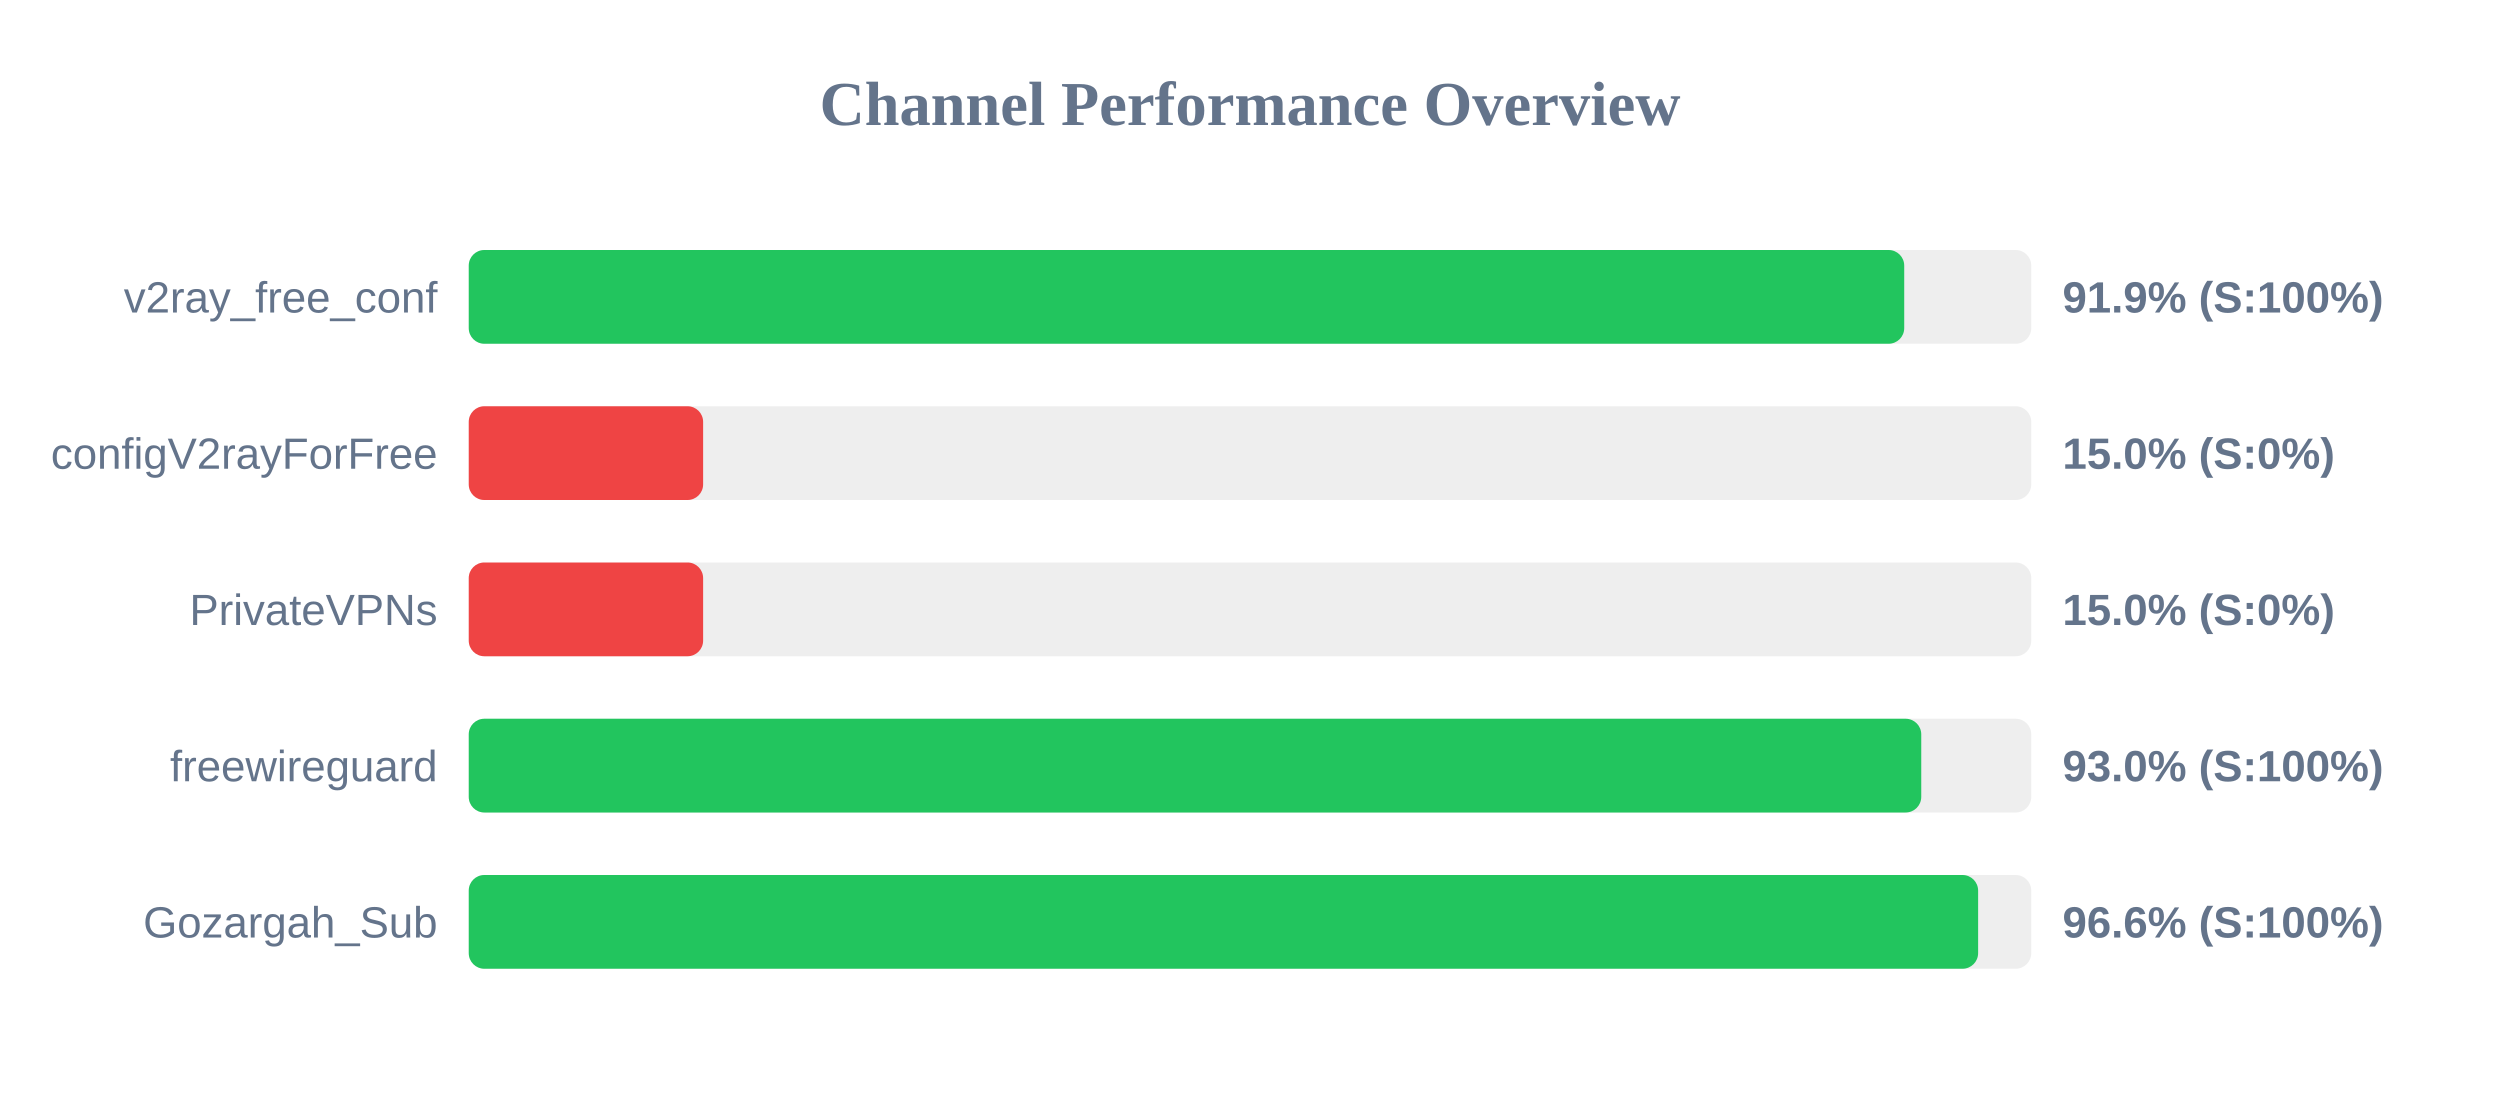
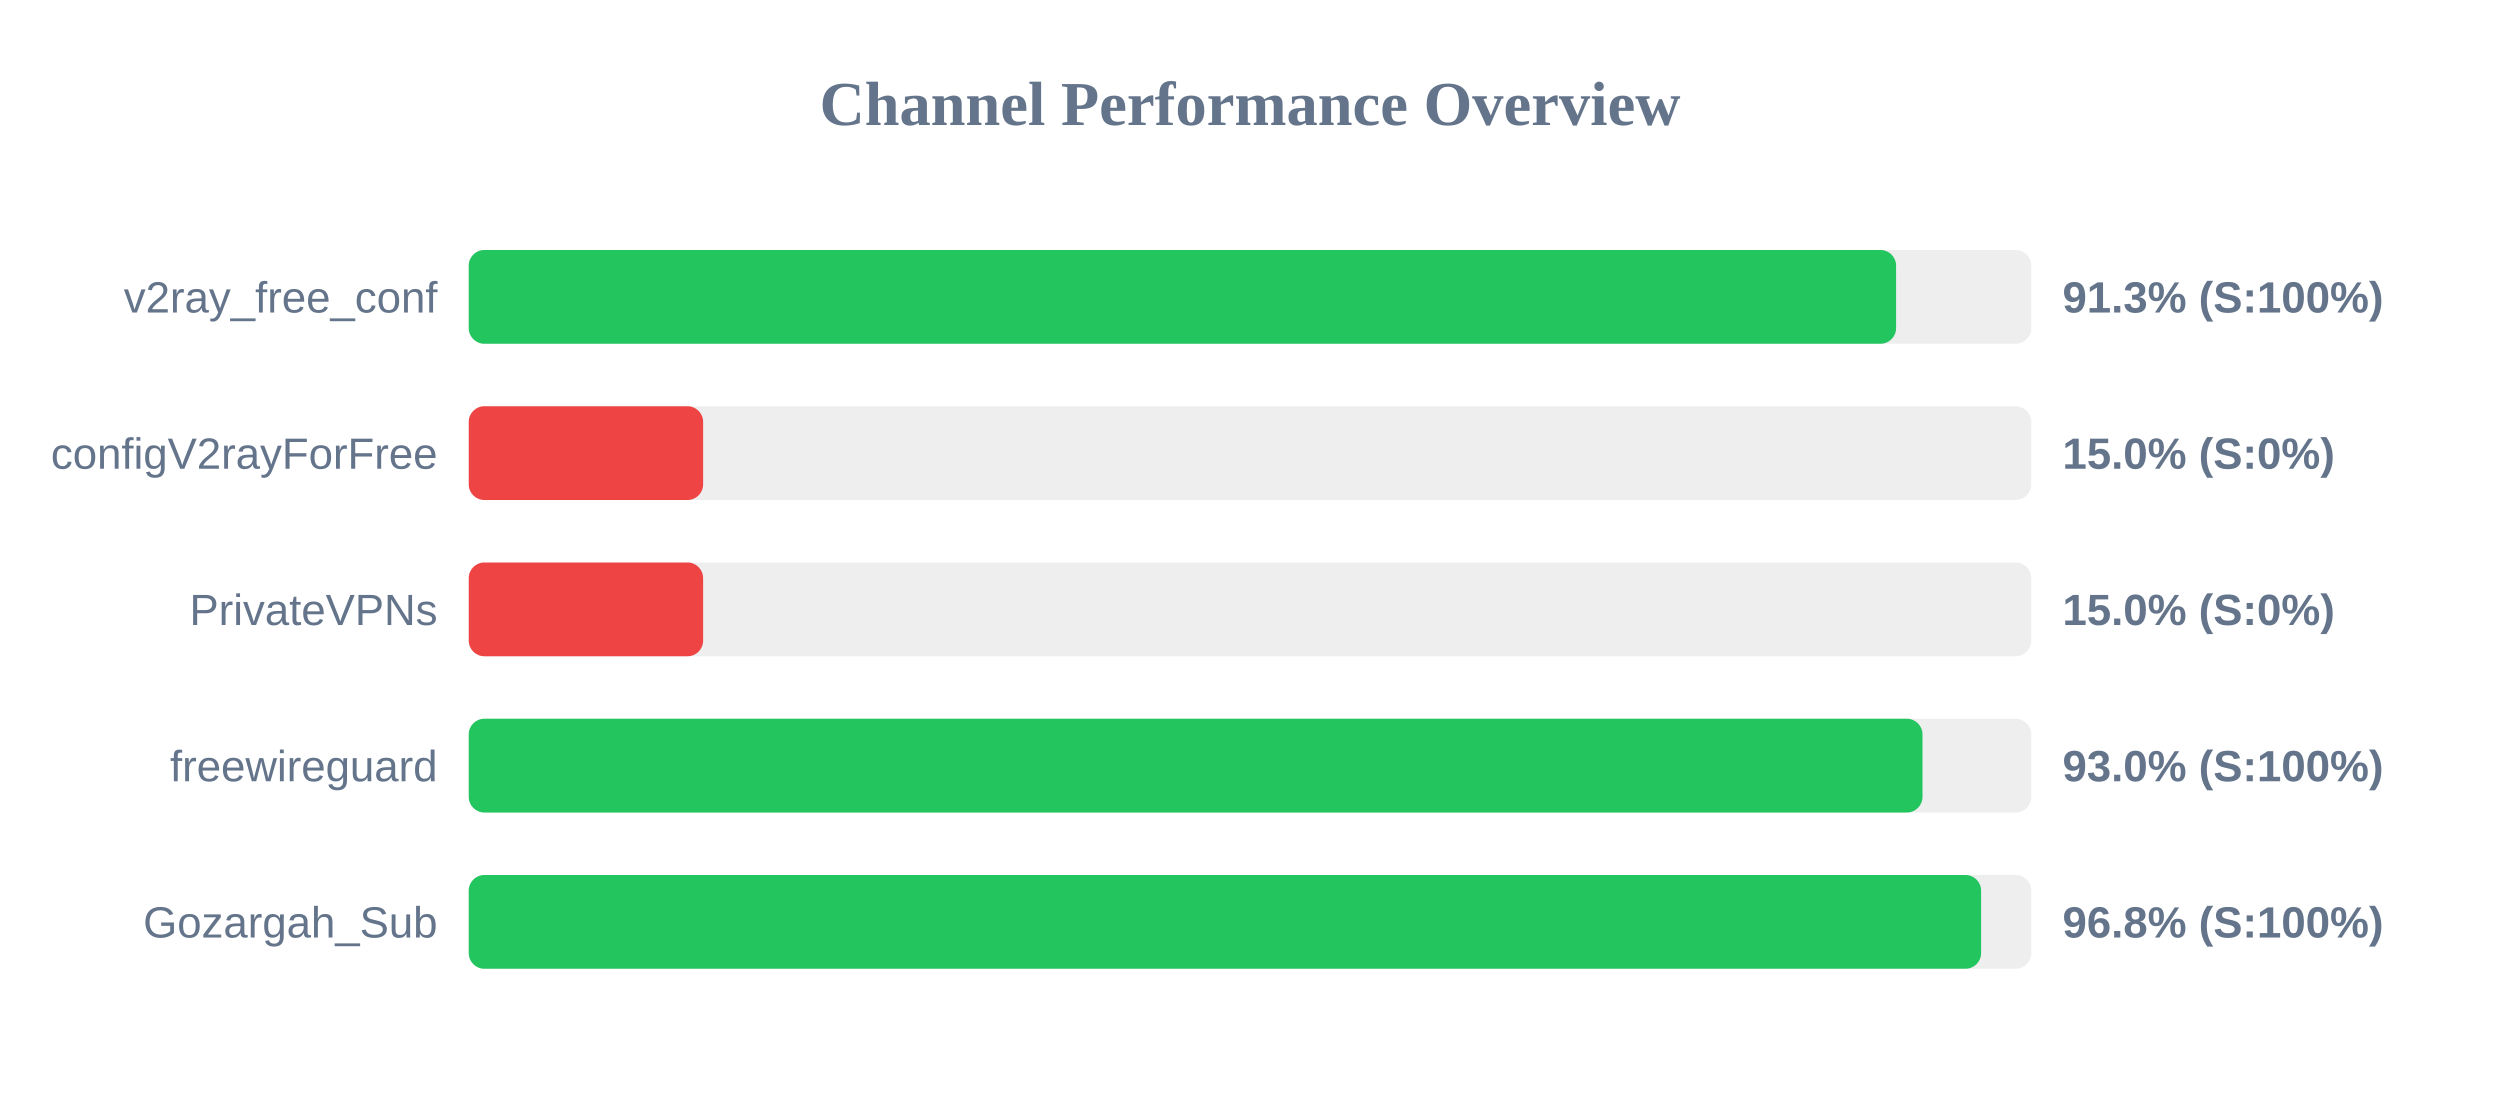
<svg xmlns="http://www.w3.org/2000/svg" width="800" height="350" version="1.1">
  <style>
        .row { font: 14px Arial; fill: #64748b; }
        .score { font: bold 14px Arial; fill: #64748b; }
    </style>
  <text x="400" y="40" text-anchor="middle" font-size="20px" font-weight="bold" fill="#64748b">Channel Performance Overview</text>
  <rect x="150" y="80" width="500" height="30" fill="#eee" rx="5" />
-   <rect x="150" y="80" width="459.35" height="30" fill="#22c55e" rx="5" />
+   <rect x="150" y="80" width="456.75" height="30" fill="#22c55e" rx="5" />
  <text x="140" y="100" text-anchor="end" class="row">v2ray_free_conf</text>
-   <text x="660" y="100" text-anchor="start" class="score">91.9% (S:100%)</text>
+   <text x="660" y="100" text-anchor="start" class="score">91.3% (S:100%)</text>
  <rect x="150" y="130" width="500" height="30" fill="#eee" rx="5" />
  <rect x="150" y="130" width="75.0" height="30" fill="#ef4444" rx="5" />
  <text x="140" y="150" text-anchor="end" class="row">configV2rayForFree</text>
  <text x="660" y="150" text-anchor="start" class="score">15.0% (S:0%)</text>
  <rect x="150" y="180" width="500" height="30" fill="#eee" rx="5" />
  <rect x="150" y="180" width="75.0" height="30" fill="#ef4444" rx="5" />
  <text x="140" y="200" text-anchor="end" class="row">PrivateVPNs</text>
  <text x="660" y="200" text-anchor="start" class="score">15.0% (S:0%)</text>
  <rect x="150" y="230" width="500" height="30" fill="#eee" rx="5" />
-   <rect x="150" y="230" width="464.8" height="30" fill="#22c55e" rx="5" />
+   <rect x="150" y="230" width="465.2" height="30" fill="#22c55e" rx="5" />
  <text x="140" y="250" text-anchor="end" class="row">freewireguard</text>
  <text x="660" y="250" text-anchor="start" class="score">93.0% (S:100%)</text>
  <rect x="150" y="280" width="500" height="30" fill="#eee" rx="5" />
-   <rect x="150" y="280" width="483.0" height="30" fill="#22c55e" rx="5" />
+   <rect x="150" y="280" width="483.95" height="30" fill="#22c55e" rx="5" />
  <text x="140" y="300" text-anchor="end" class="row">Gozargah_Sub</text>
-   <text x="660" y="300" text-anchor="start" class="score">96.6% (S:100%)</text>
+   <text x="660" y="300" text-anchor="start" class="score">96.8% (S:100%)</text>
</svg>
